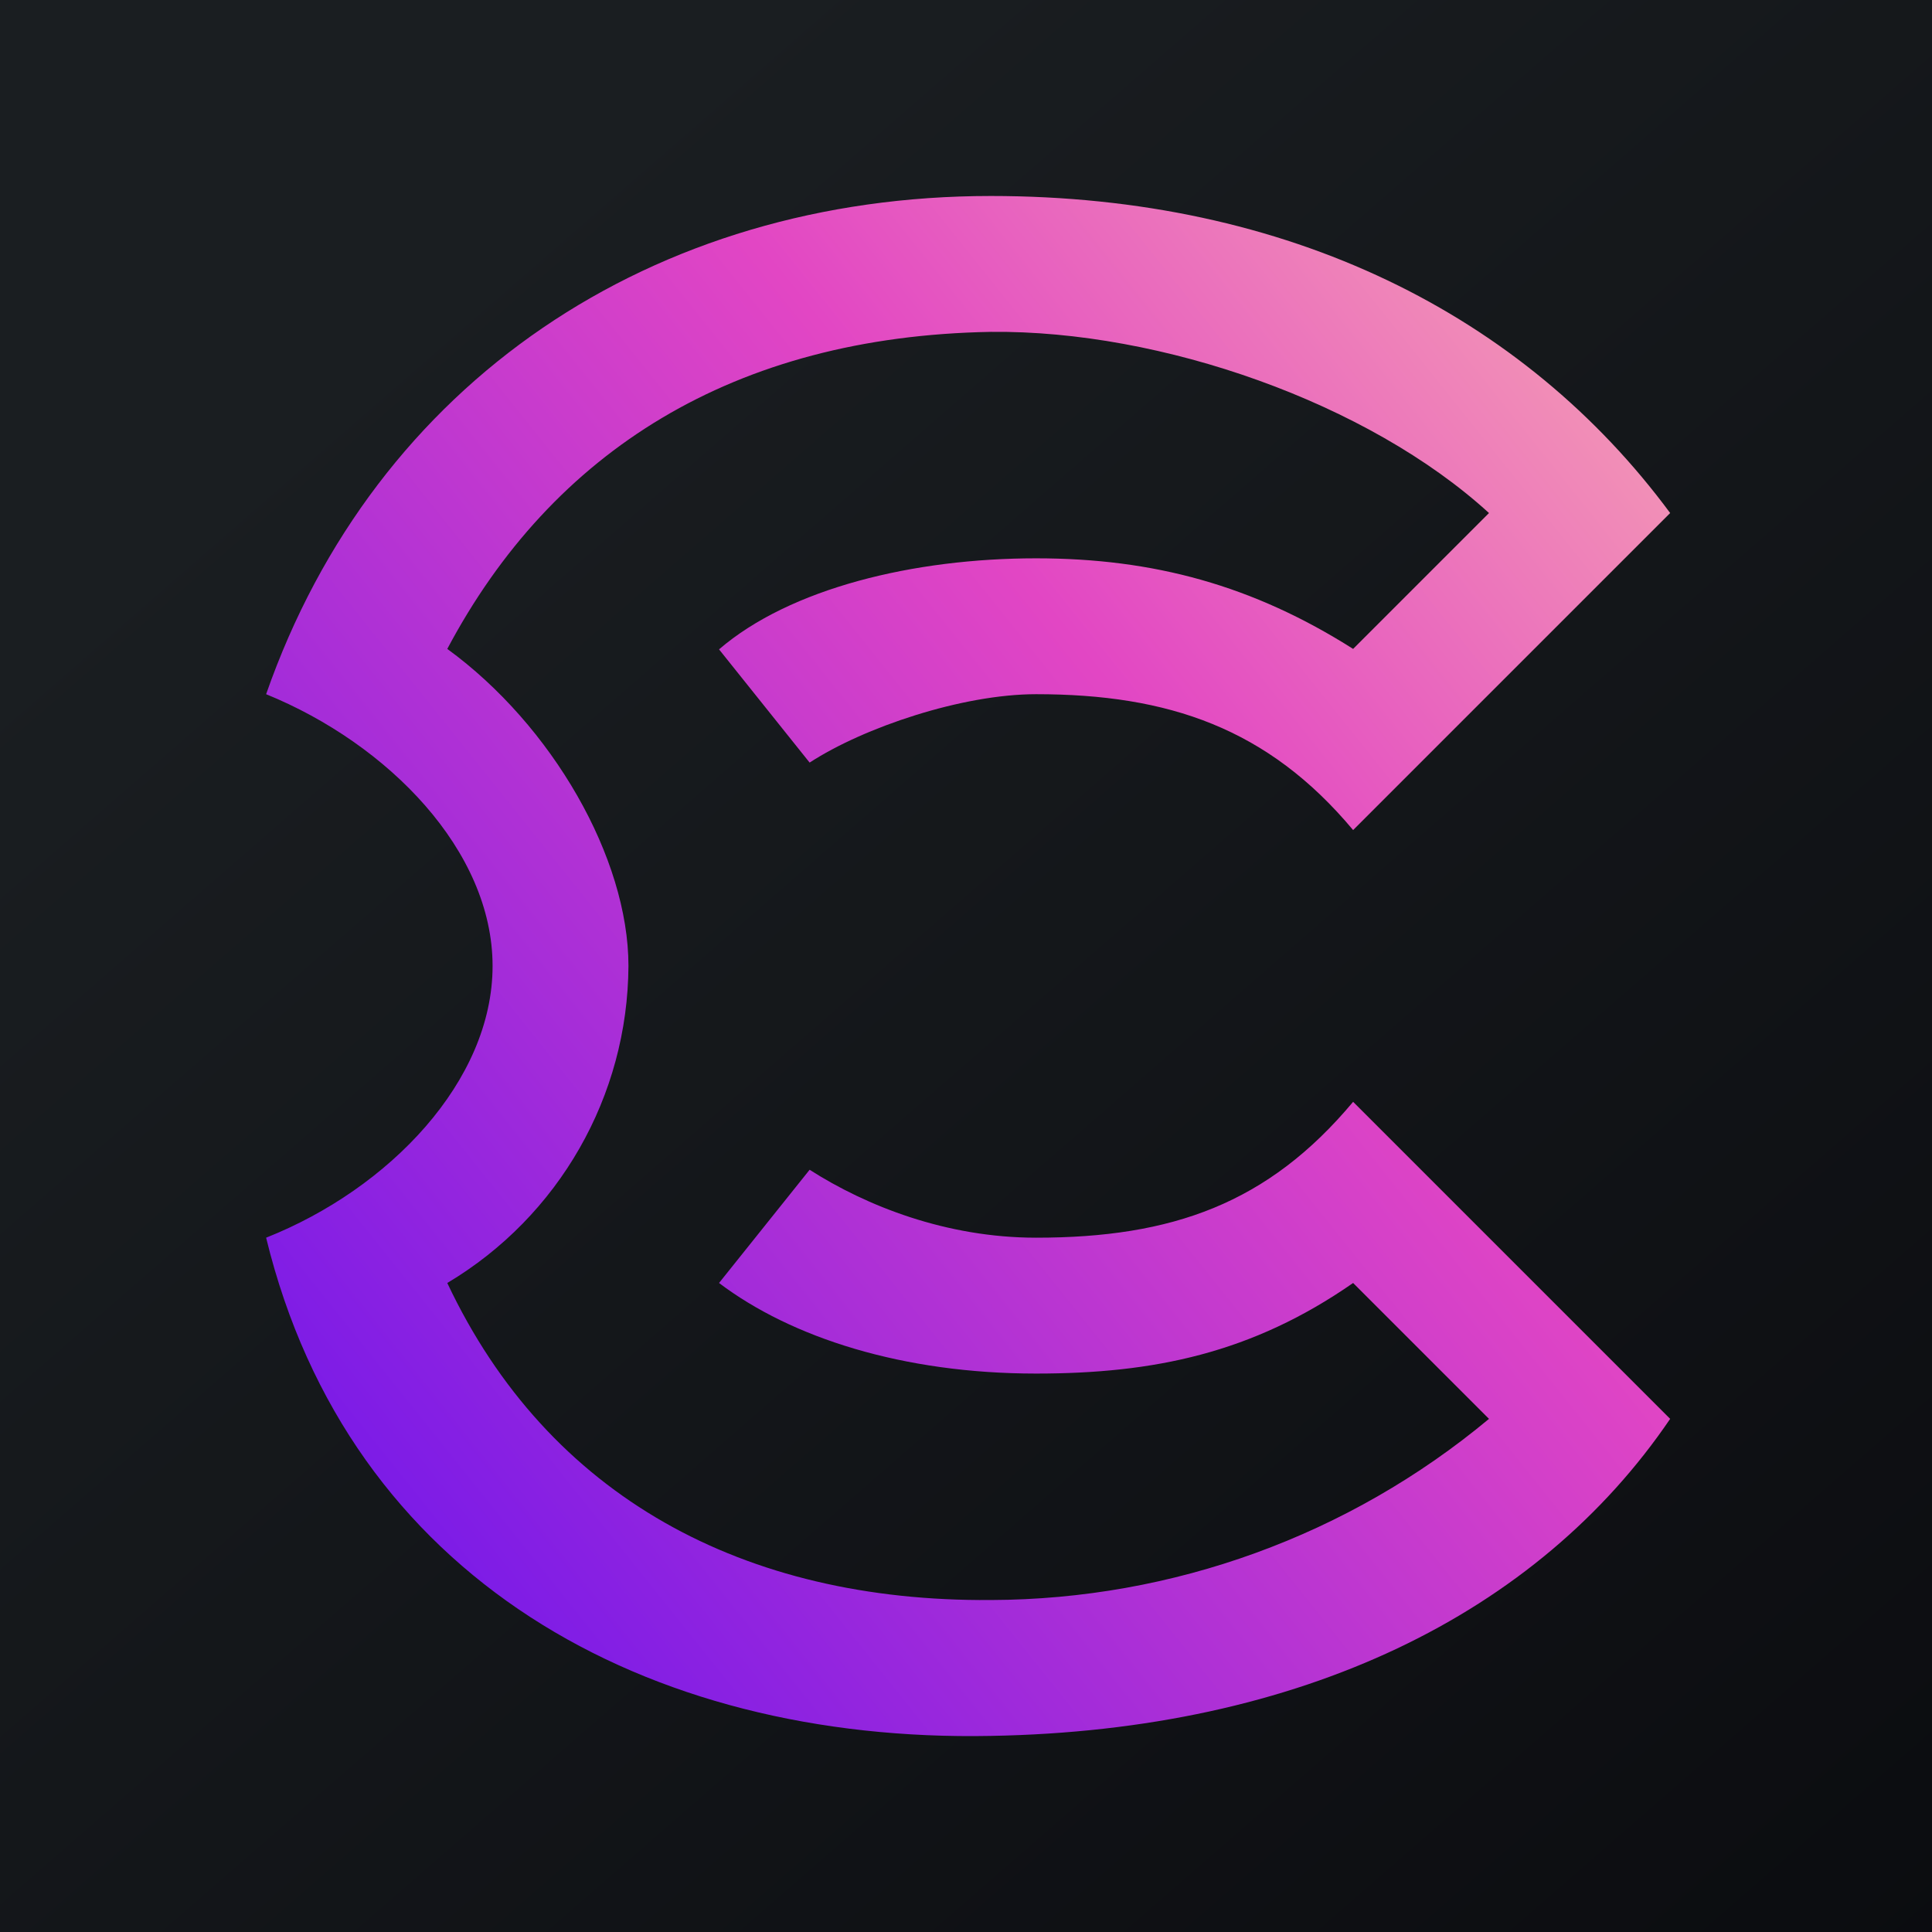
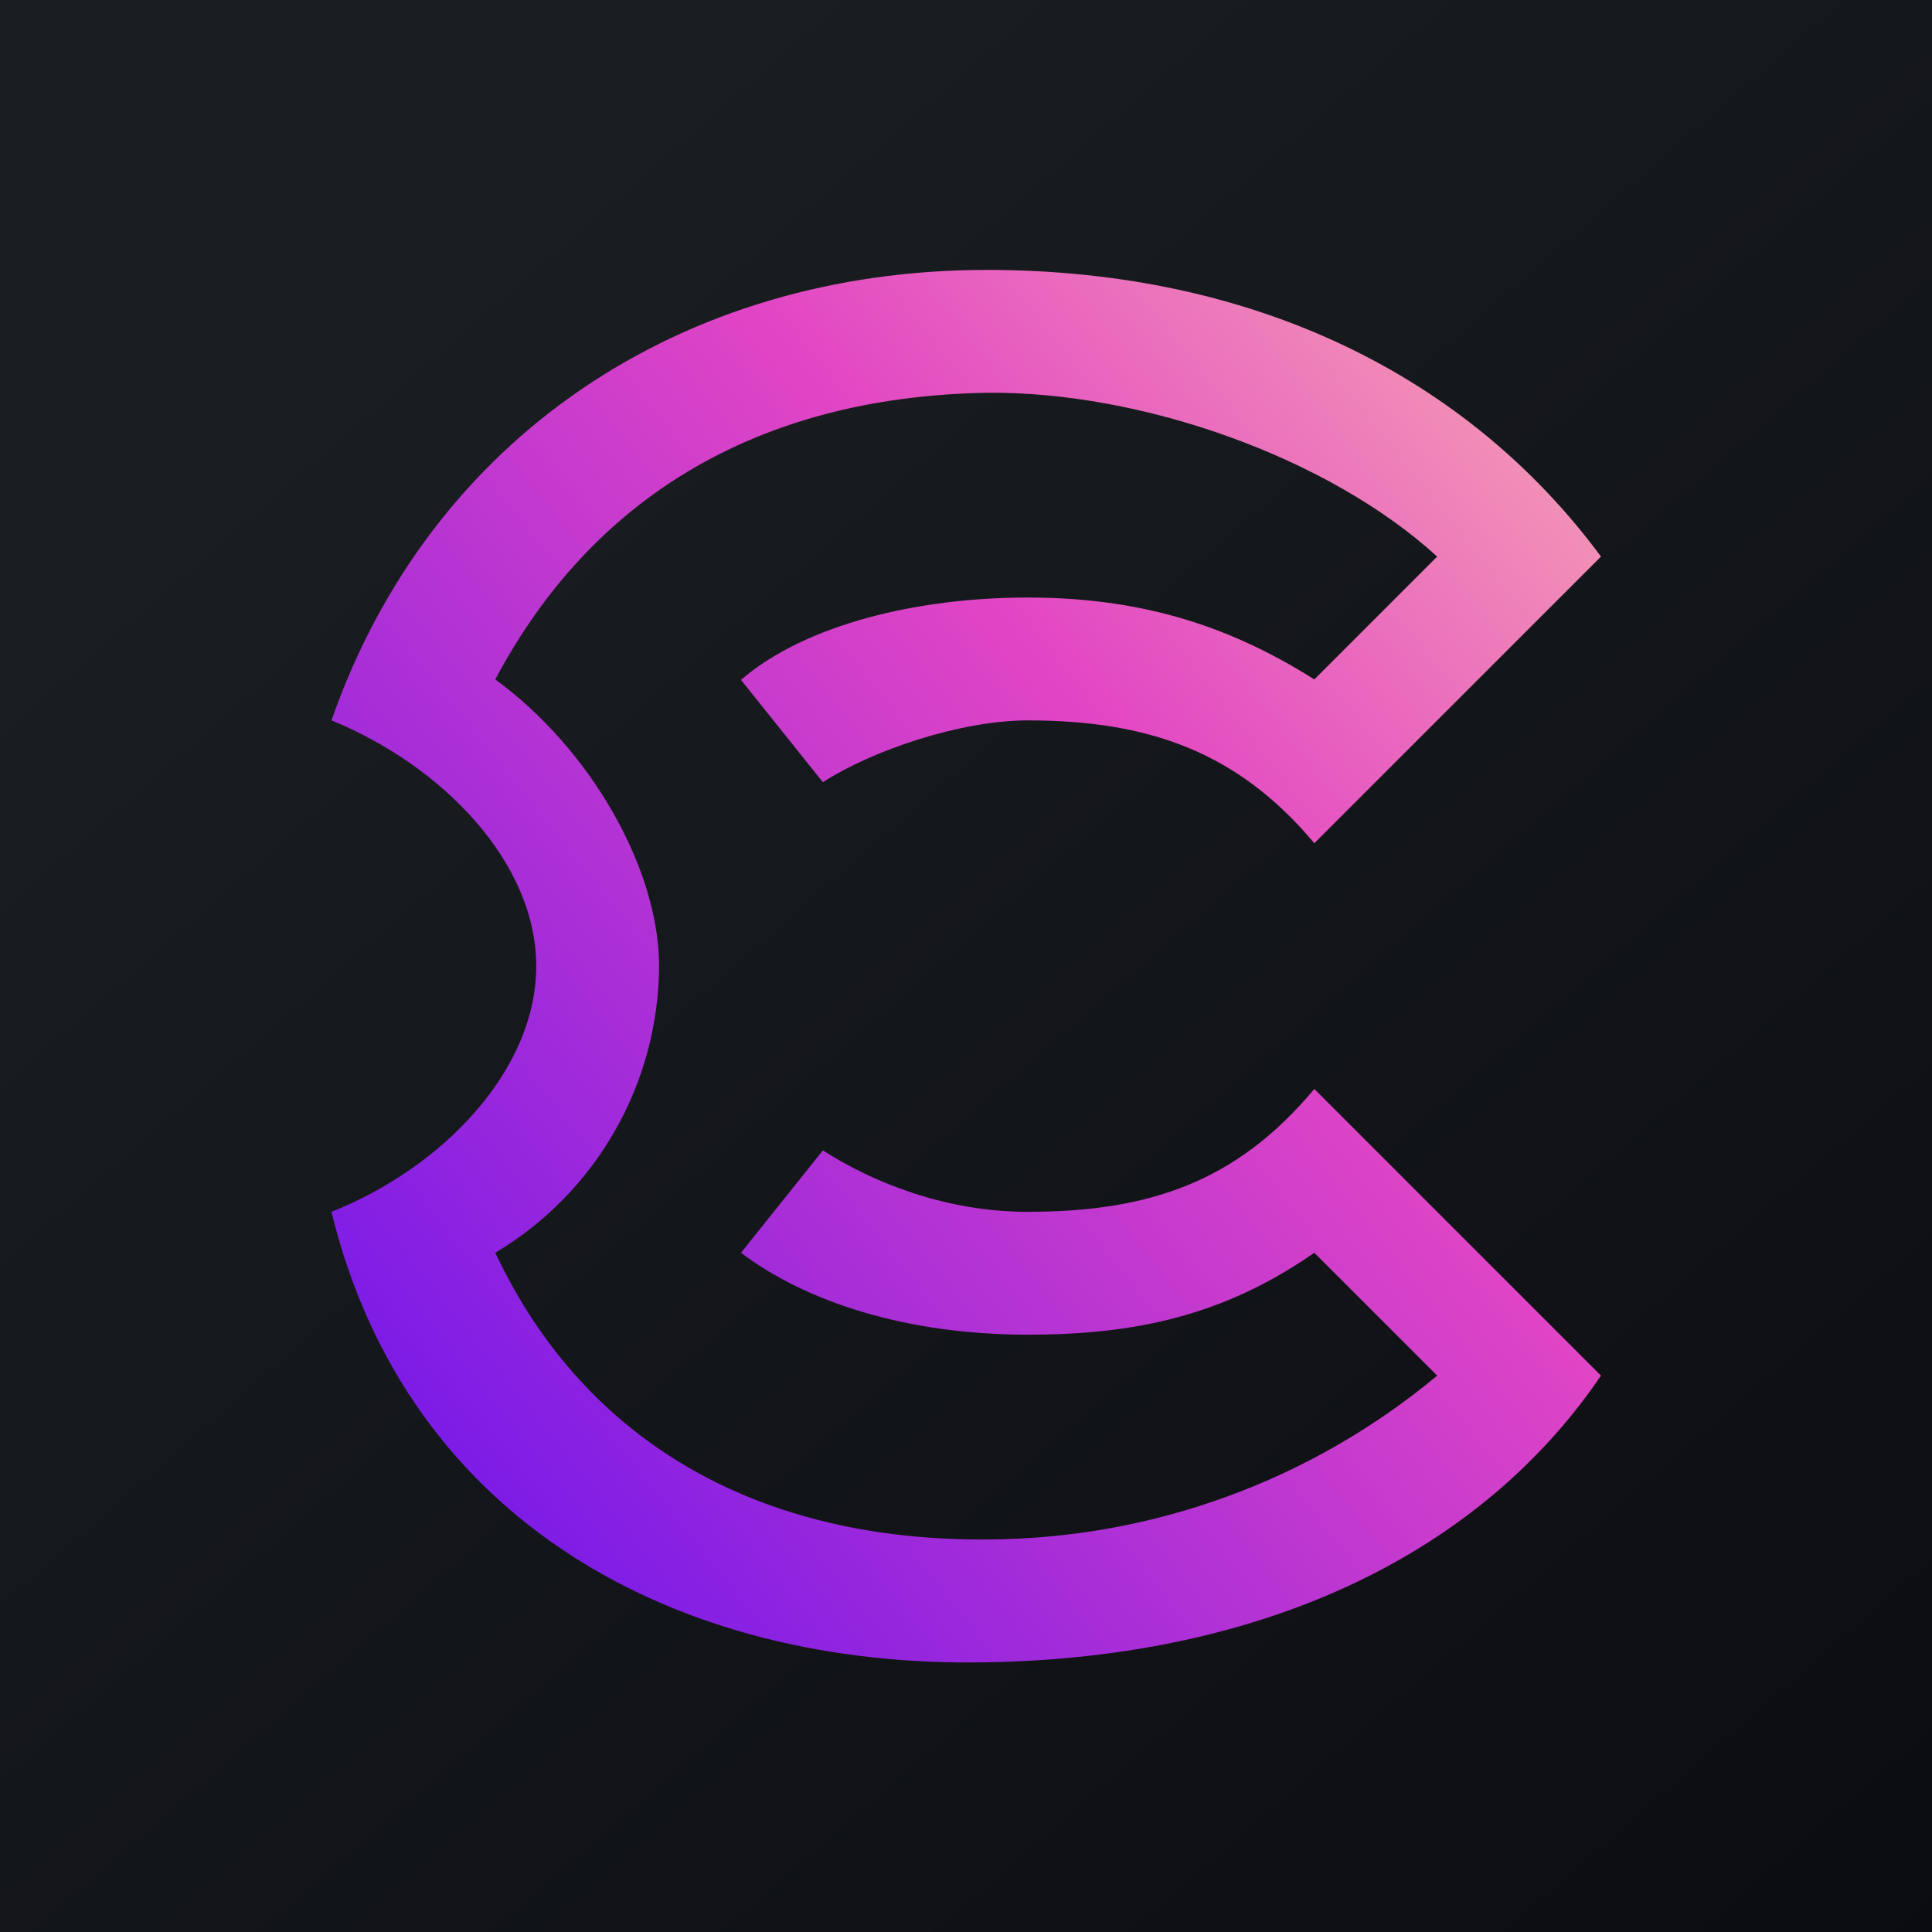
<svg xmlns="http://www.w3.org/2000/svg" viewBox="0 0 56 56">
  <rect x="0" y="0" width="56" height="56" fill="url(#c-acbplz2c5)" />
-   <g transform="translate(-8.04,-8.76) scale(1.3128)">
-     <path d="M36 31c-1.88 2.25-4 3-7 3-1.98 0-3.75-.7-5-1.5L22 35c1.6 1.21 4.06 2 7 2 2.6 0 4.77-.45 7-2l3 3a17.27 17.27 0 0 1-11 4c-5.44.04-9.77-2.27-12-7a8.2 8.2 0 0 0 4-7c0-2.38-1.68-5.31-4-7 2.32-4.37 6.33-6.9 12-7 3.77-.04 8.34 1.57 11 4l-3 3c-2.21-1.4-4.4-2-7-2-2.7 0-5.43.66-7 2.01l2 2.5c1.2-.78 3.37-1.51 5-1.51 2.92 0 5.12.75 7 3l7-7c-3.23-4.37-8.42-7-15-7-7.46 0-13.59 4.1-16 11 2.7 1.1 5 3.46 5 6s-2.28 4.92-5 6c1.83 7.52 8.39 11.15 16 11 6.86-.12 12.08-2.7 15-7l-7-7Z" fill="url(#c-bcbplz2c5)" />
-     <defs>
-       <linearGradient id="c-acbplz2c5" x1="10.42" y1="9.71" x2="68.15" y2="76.02" gradientUnits="userSpaceOnUse">
-         <stop stop-color="#1A1E21" />
-         <stop offset="1" stop-color="#06060A" />
-       </linearGradient>
-       <linearGradient id="c-bcbplz2c5" x1="15.15" y1="40.76" x2="44.31" y2="17.44" gradientUnits="userSpaceOnUse">
-         <stop stop-color="#7B1BE7" />
-         <stop offset=".64" stop-color="#E246C4" />
-         <stop offset="1" stop-color="#F397B5" />
-       </linearGradient>
-     </defs>
+   <g transform="translate(2.66,2.66) scale(0.9051)">
+     <g transform="translate(-0.03,0.03) scale(0.999)">
+       <g transform="translate(-8.04,-8.76) scale(1.3128)">
+         <path d="M36 31c-1.88 2.25-4 3-7 3-1.98 0-3.75-.7-5-1.5L22 35c1.6 1.21 4.06 2 7 2 2.6 0 4.77-.45 7-2l3 3a17.27 17.27 0 0 1-11 4c-5.44.04-9.77-2.27-12-7a8.2 8.2 0 0 0 4-7c0-2.38-1.68-5.31-4-7 2.32-4.37 6.33-6.9 12-7 3.77-.04 8.34 1.57 11 4l-3 3c-2.21-1.4-4.4-2-7-2-2.7 0-5.43.66-7 2.01l2 2.5c1.2-.78 3.37-1.51 5-1.51 2.92 0 5.12.75 7 3l7-7c-3.23-4.37-8.42-7-15-7-7.46 0-13.59 4.1-16 11 2.7 1.1 5 3.46 5 6s-2.28 4.92-5 6c1.83 7.52 8.39 11.15 16 11 6.86-.12 12.08-2.7 15-7l-7-7Z" fill="url(#c-bcbplz2c5)" />
+         <defs>
+           <linearGradient id="c-acbplz2c5" x1="10.42" y1="9.71" x2="68.15" y2="76.02" gradientUnits="userSpaceOnUse">
+             <stop stop-color="#1A1E21" />
+             <stop offset="1" stop-color="#06060A" />
+           </linearGradient>
+           <linearGradient id="c-bcbplz2c5" x1="15.15" y1="40.76" x2="44.31" y2="17.44" gradientUnits="userSpaceOnUse">
+             <stop stop-color="#7B1BE7" />
+             <stop offset=".64" stop-color="#E246C4" />
+             <stop offset="1" stop-color="#F397B5" />
+           </linearGradient>
+         </defs>
+       </g>
+     </g>
  </g>
</svg>
